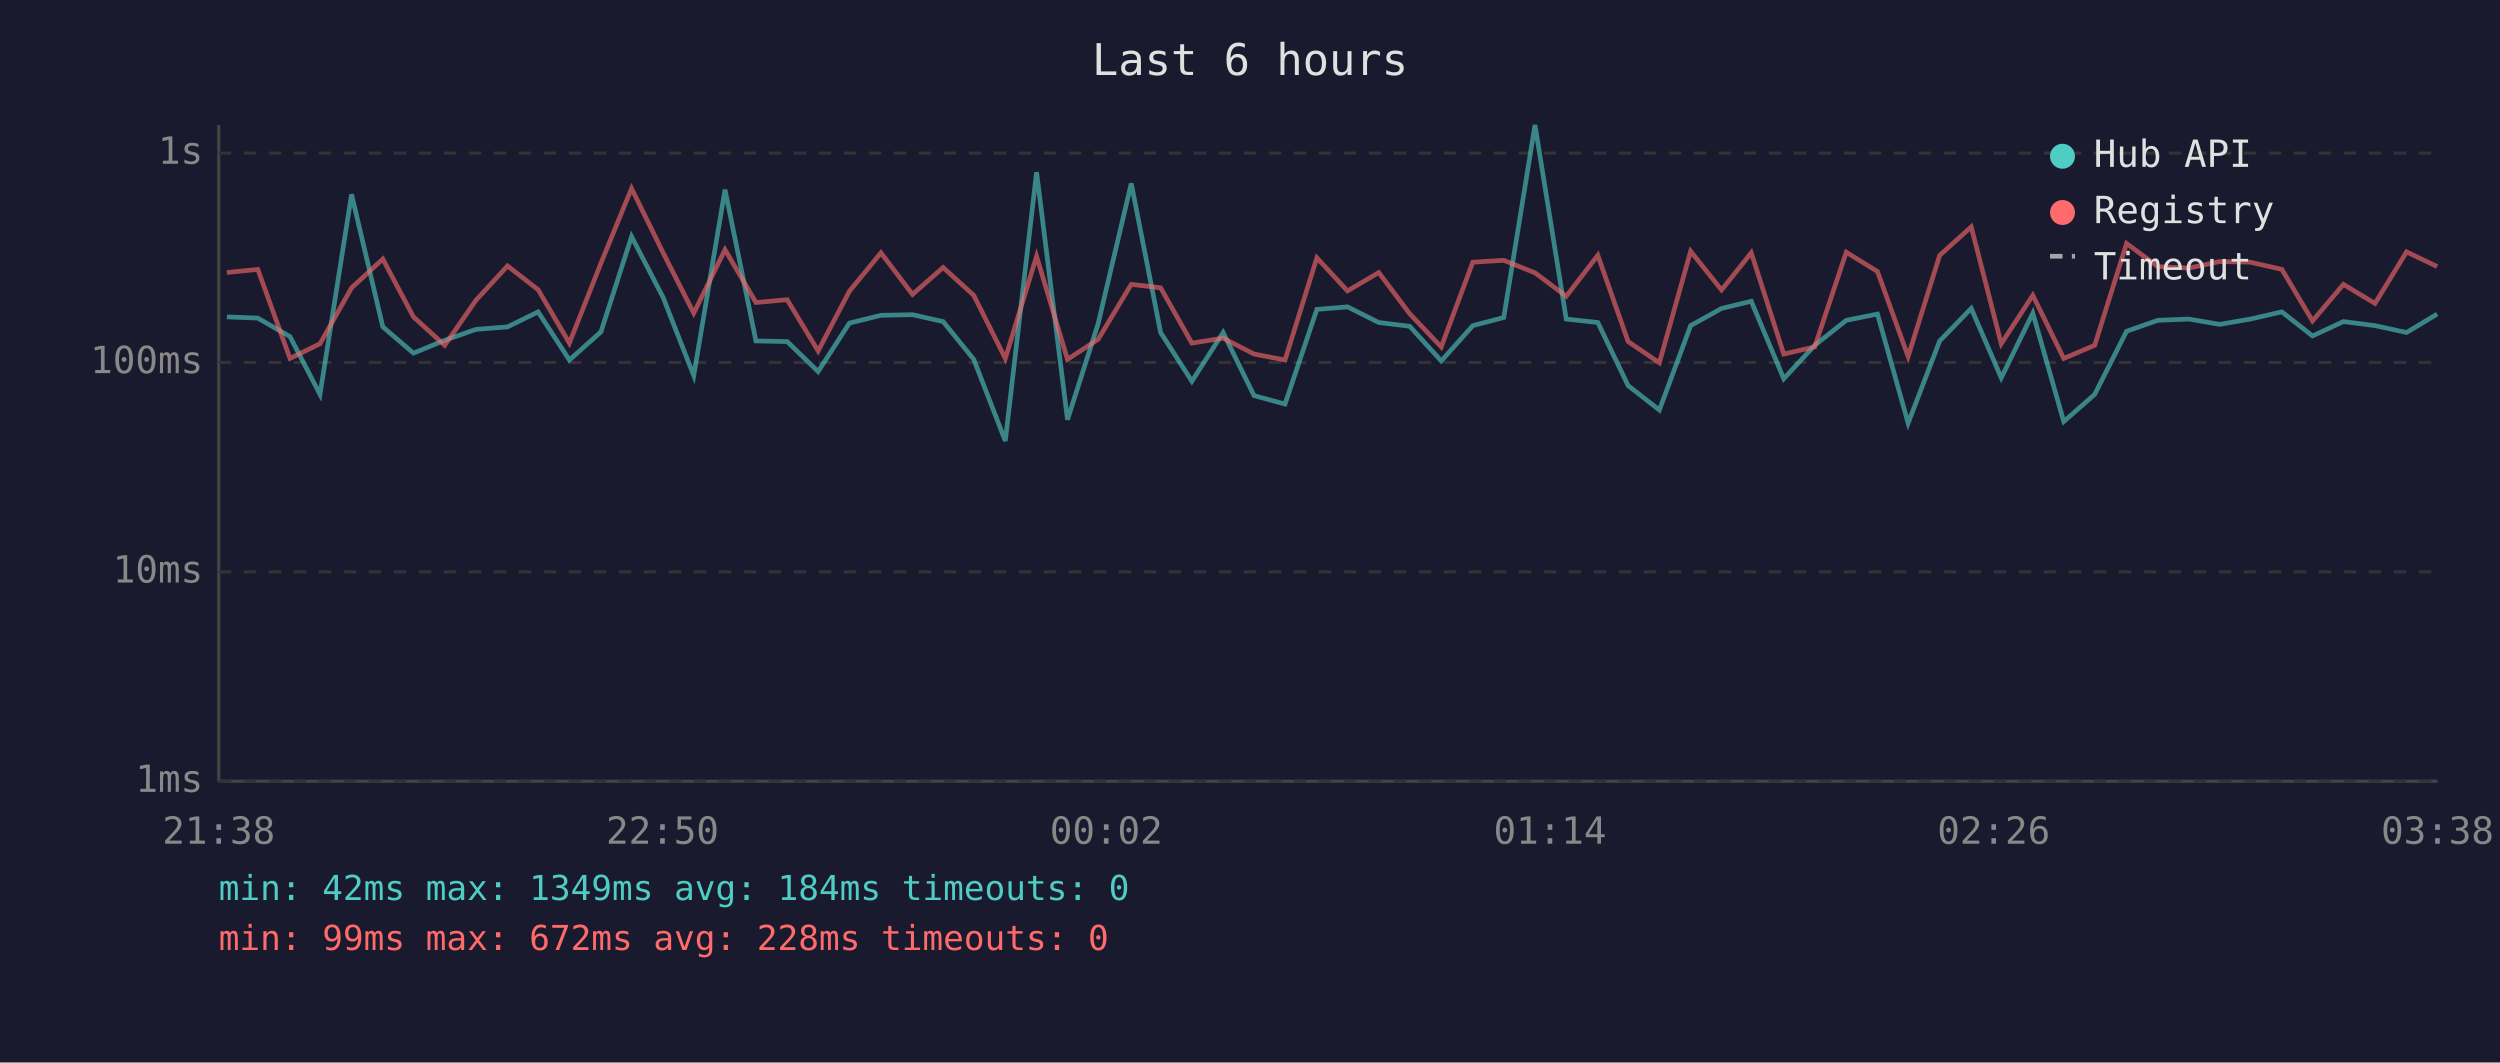
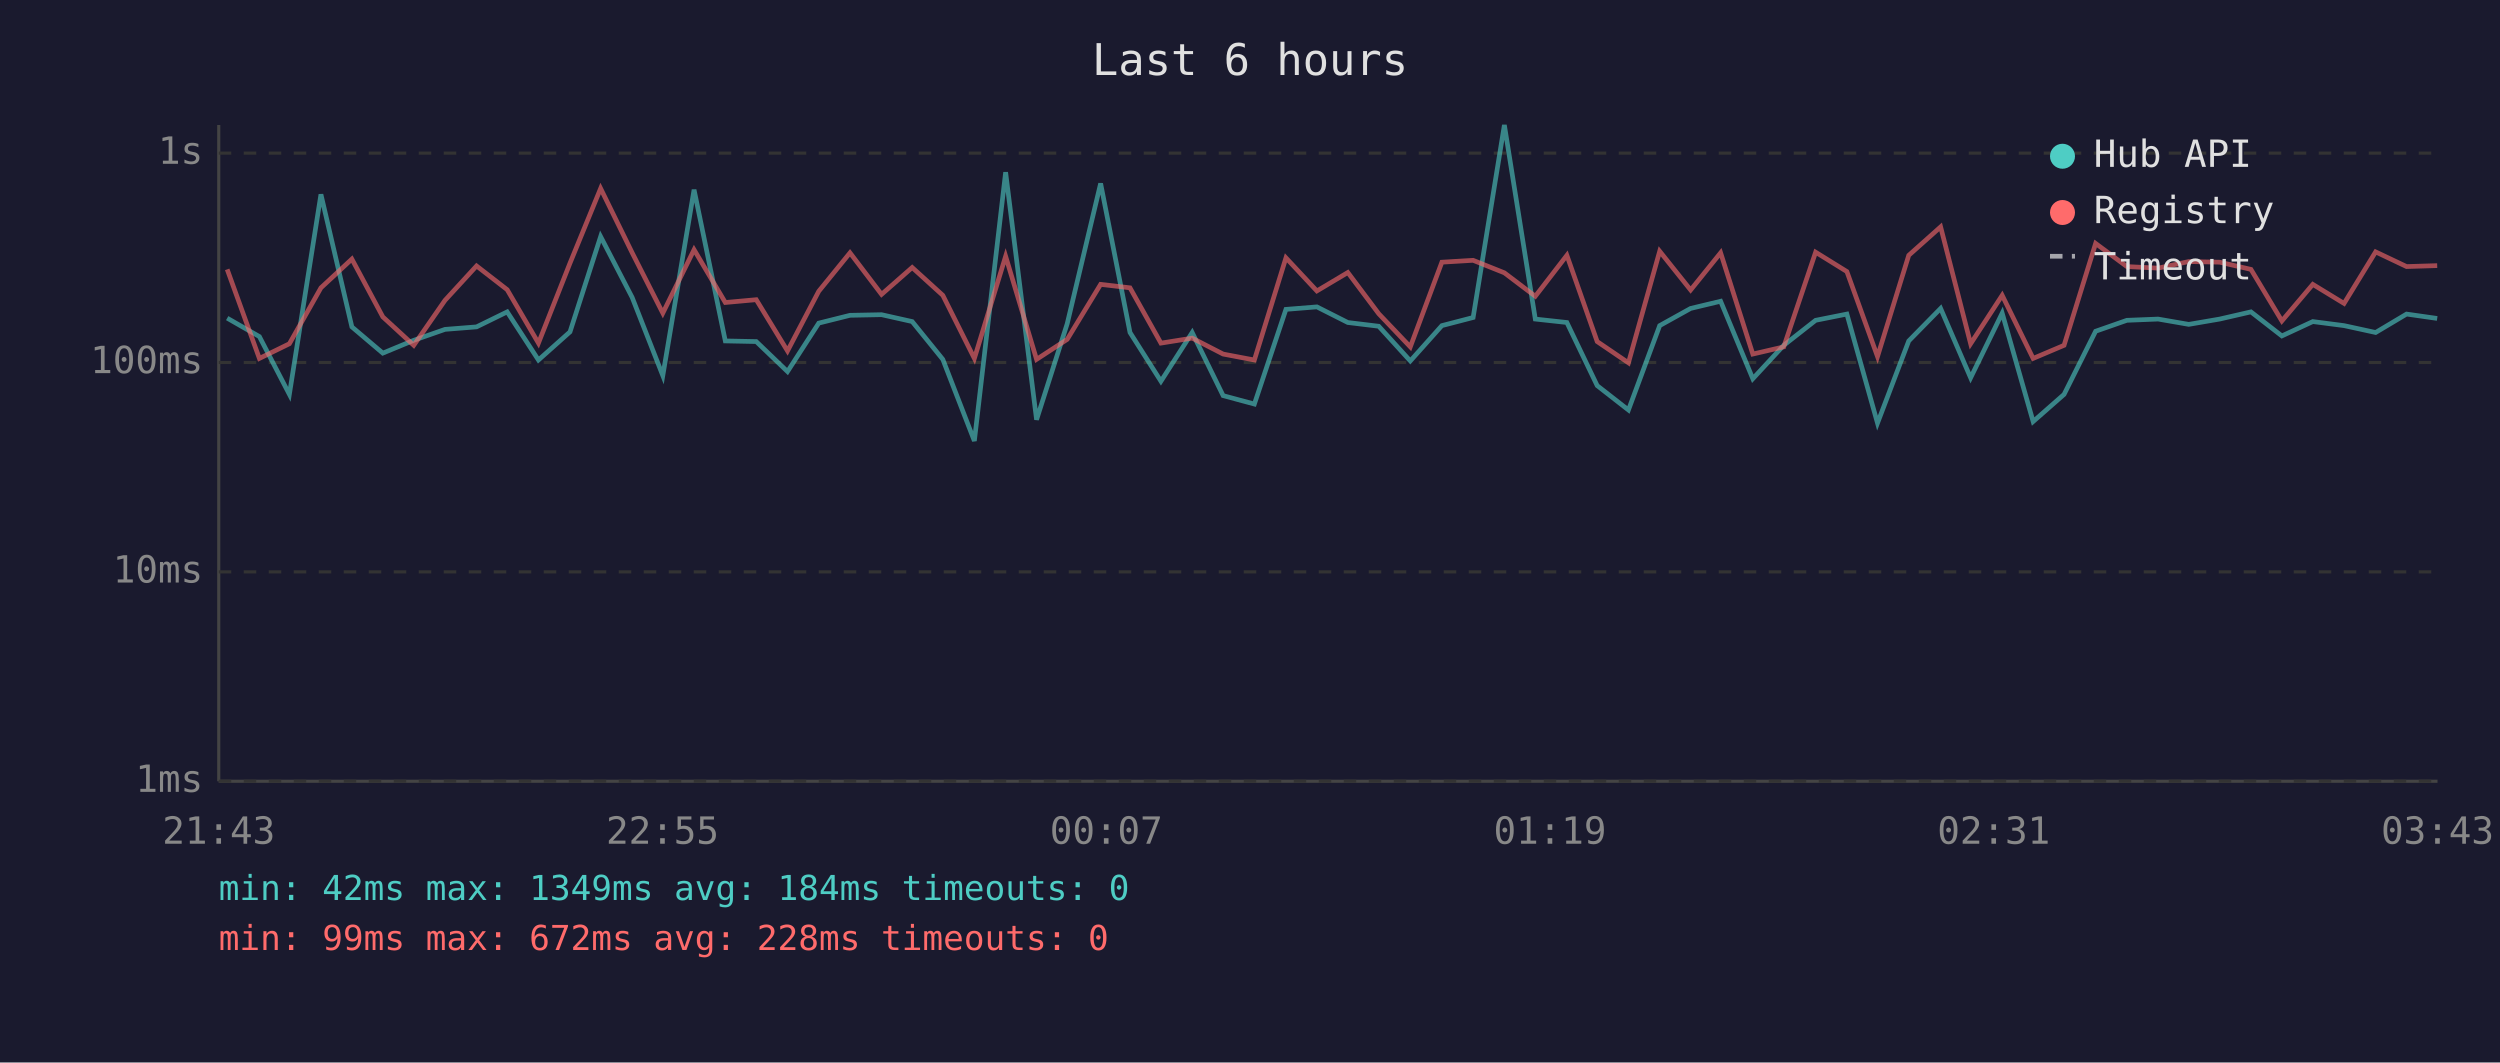
<svg xmlns="http://www.w3.org/2000/svg" viewBox="0 0 800 340" font-family="monospace" font-size="12">
  <rect width="800" height="340" fill="#1a1a2e" />
  <text x="400" y="24" fill="#e0e0e0" font-size="14" text-anchor="middle">Last 6 hours</text>
  <line x1="70" y1="40" x2="70" y2="250" stroke="#444" stroke-width="1" />
  <line x1="70" y1="250" x2="780" y2="250" stroke="#444" stroke-width="1" />
  <line x1="70" y1="250" x2="780" y2="250" stroke="#333" stroke-width="1" stroke-dasharray="4" />
  <text x="65" y="250" fill="#888" text-anchor="end" dominant-baseline="middle">1ms</text>
  <line x1="70" y1="183" x2="780" y2="183" stroke="#333" stroke-width="1" stroke-dasharray="4" />
  <text x="65" y="183" fill="#888" text-anchor="end" dominant-baseline="middle">10ms</text>
  <line x1="70" y1="116" x2="780" y2="116" stroke="#333" stroke-width="1" stroke-dasharray="4" />
  <text x="65" y="116" fill="#888" text-anchor="end" dominant-baseline="middle">100ms</text>
  <line x1="70" y1="49" x2="780" y2="49" stroke="#333" stroke-width="1" stroke-dasharray="4" />
  <text x="65" y="49" fill="#888" text-anchor="end" dominant-baseline="middle">1s</text>
-   <text x="70" y="270" fill="#888" text-anchor="middle">21:38</text>
-   <text x="212" y="270" fill="#888" text-anchor="middle">22:50</text>
-   <text x="354" y="270" fill="#888" text-anchor="middle">00:02</text>
-   <text x="496" y="270" fill="#888" text-anchor="middle">01:14</text>
-   <text x="638" y="270" fill="#888" text-anchor="middle">02:26</text>
-   <text x="780" y="270" fill="#888" text-anchor="middle">03:38</text>
-   <polyline points="72.6,101.4 82.5,101.8 92.8,107.7 102.4,126.2 112.5,62.2 122.5,104.6 132.3,113.0 142.3,108.9 152.3,105.4 162.4,104.6 172.2,99.8 182.2,115.2 192.3,106.2 202.1,75.7 212.2,95.2 222.0,120.2 232.0,60.7 241.9,109.1 251.9,109.3 261.8,118.9 271.8,103.4 281.9,100.9 292.0,100.7 301.8,102.9 311.6,115.0 321.7,141.1 331.7,55.1 341.6,134.3 351.4,103.6 362.0,58.7 371.4,106.4 381.4,122.0 391.4,106.4 401.3,126.6 411.2,129.3 421.4,99.0 431.2,98.2 441.2,103.2 451.1,104.4 461.2,115.5 471.3,104.2 481.2,101.6 491.2,40.0 501.2,102.1 511.3,103.2 521.0,123.4 531.0,131.2 541.0,104.2 550.9,98.7 560.4,96.4 570.8,121.2 580.7,110.5 590.8,102.5 600.8,100.5 610.6,135.4 620.7,109.1 630.8,98.7 640.4,120.9 650.5,100.2 660.4,134.9 670.3,126.2 680.5,106.0 690.5,102.5 700.4,102.1 710.3,103.8 720.1,102.1 730.2,99.8 740.0,107.5 749.9,102.9 760.0,104.2 770.1,106.4 779.9,100.5" fill="none" stroke="#4ecdc4" stroke-width="1.5" opacity="0.6" />
-   <polyline points="72.6,87.2 82.5,86.2 92.8,114.7 102.4,110.0 112.5,92.1 122.5,82.9 132.3,101.4 142.3,110.5 152.3,96.1 162.4,85.1 172.2,92.7 182.2,109.8 192.3,84.2 202.1,60.3 212.2,80.9 222.0,100.2 232.0,79.9 241.9,96.8 251.9,95.9 261.8,112.3 271.8,93.2 281.9,80.9 292.0,94.2 301.8,85.6 311.6,94.5 321.7,114.7 331.7,82.0 341.6,115.0 351.4,108.6 362.0,91.0 371.4,92.1 381.4,109.8 391.4,108.2 401.3,113.3 411.2,115.2 421.4,82.5 431.2,93.1 441.2,87.2 451.1,100.4 461.2,111.0 471.3,83.9 481.2,83.3 491.2,87.3 501.2,94.8 511.3,81.7 521.0,109.3 531.0,116.1 541.0,80.4 550.9,92.8 560.4,80.9 570.8,113.3 580.7,111.0 590.8,80.7 600.8,86.9 610.6,114.1 620.7,81.7 630.8,72.6 640.4,110.0 650.5,94.5 660.4,114.7 670.3,110.5 680.5,77.9 690.5,85.3 700.4,85.8 710.3,83.7 720.1,83.9 730.2,86.2 740.0,102.7 749.9,91.0 760.0,97.1 770.1,80.6 779.9,85.3" fill="none" stroke="#ff6b6b" stroke-width="1.5" opacity="0.6" />
+   <text x="70" y="270" fill="#888" text-anchor="middle">21:43</text>
+   <text x="212" y="270" fill="#888" text-anchor="middle">22:55</text>
+   <text x="354" y="270" fill="#888" text-anchor="middle">00:07</text>
+   <text x="496" y="270" fill="#888" text-anchor="middle">01:19</text>
+   <text x="638" y="270" fill="#888" text-anchor="middle">02:31</text>
+   <text x="780" y="270" fill="#888" text-anchor="middle">03:43</text>
+   <polyline points="72.7,101.8 83.0,107.7 92.6,126.2 102.7,62.2 112.6,104.6 122.5,113.0 132.4,108.9 142.4,105.4 152.5,104.6 162.3,99.8 172.3,115.2 182.4,106.2 192.2,75.7 202.3,95.2 212.1,120.2 222.1,60.7 232.1,109.1 242.0,109.3 252.0,118.9 262.0,103.4 272.0,100.9 282.1,100.7 291.9,102.9 301.7,115.0 311.8,141.1 321.8,55.1 331.7,134.3 341.5,103.6 352.2,58.7 361.6,106.4 371.5,122.0 381.5,106.4 391.4,126.6 401.4,129.3 411.5,99.0 421.4,98.2 431.3,103.2 441.2,104.4 451.3,115.5 461.4,104.2 471.4,101.6 481.4,40.0 491.3,102.1 501.4,103.2 511.1,123.4 521.1,131.2 531.1,104.2 541.0,98.7 550.6,96.4 560.9,121.2 570.8,110.5 581.0,102.5 591.0,100.5 600.8,135.4 610.8,109.1 621.0,98.7 630.6,120.9 640.7,100.2 650.6,134.9 660.5,126.2 670.6,106.0 680.6,102.5 690.6,102.1 700.4,103.8 710.3,102.1 720.3,99.8 730.2,107.5 740.1,102.9 750.1,104.2 760.2,106.4 770.1,100.5 779.9,101.9" fill="none" stroke="#4ecdc4" stroke-width="1.5" opacity="0.6" />
+   <polyline points="72.7,86.2 83.0,114.7 92.6,110.0 102.7,92.1 112.6,82.9 122.5,101.4 132.4,110.5 142.4,96.1 152.5,85.1 162.3,92.7 172.3,109.8 182.4,84.2 192.2,60.3 202.3,80.9 212.1,100.2 222.1,79.9 232.1,96.8 242.0,95.9 252.0,112.3 262.0,93.2 272.0,80.9 282.1,94.2 291.9,85.6 301.7,94.5 311.8,114.7 321.8,82.0 331.7,115.0 341.5,108.6 352.2,91.0 361.6,92.1 371.5,109.8 381.5,108.2 391.4,113.3 401.4,115.2 411.5,82.5 421.4,93.1 431.3,87.2 441.2,100.4 451.3,111.0 461.4,83.9 471.4,83.3 481.4,87.3 491.3,94.8 501.4,81.7 511.1,109.3 521.1,116.1 531.1,80.4 541.0,92.8 550.6,80.9 560.9,113.3 570.8,111.0 581.0,80.7 591.0,86.9 600.8,114.1 610.8,81.7 621.0,72.6 630.6,110.0 640.7,94.5 650.6,114.7 660.5,110.5 670.6,77.9 680.6,85.3 690.6,85.8 700.4,83.7 710.3,83.9 720.3,86.2 730.2,102.7 740.1,91.0 750.1,97.1 760.2,80.6 770.1,85.3 779.9,85.0" fill="none" stroke="#ff6b6b" stroke-width="1.5" opacity="0.6" />
  <circle cx="660" cy="50" r="4" fill="#4ecdc4" />
  <text x="670" y="50" fill="#e0e0e0" dominant-baseline="middle">Hub API</text>
  <circle cx="660" cy="68" r="4" fill="#ff6b6b" />
  <text x="670" y="68" fill="#e0e0e0" dominant-baseline="middle">Registry</text>
  <line x1="656" y1="82" x2="664" y2="82" stroke="#e0e0e0" stroke-width="1.5" stroke-dasharray="4,3" opacity="0.7" />
  <text x="670" y="86" fill="#e0e0e0" dominant-baseline="middle">Timeout</text>
  <text x="70" y="288" fill="#4ecdc4" font-size="11">min: 42ms  max: 1349ms  avg: 184ms  timeouts: 0</text>
  <text x="70" y="304" fill="#ff6b6b" font-size="11">min: 99ms  max: 672ms  avg: 228ms  timeouts: 0</text>
</svg>
